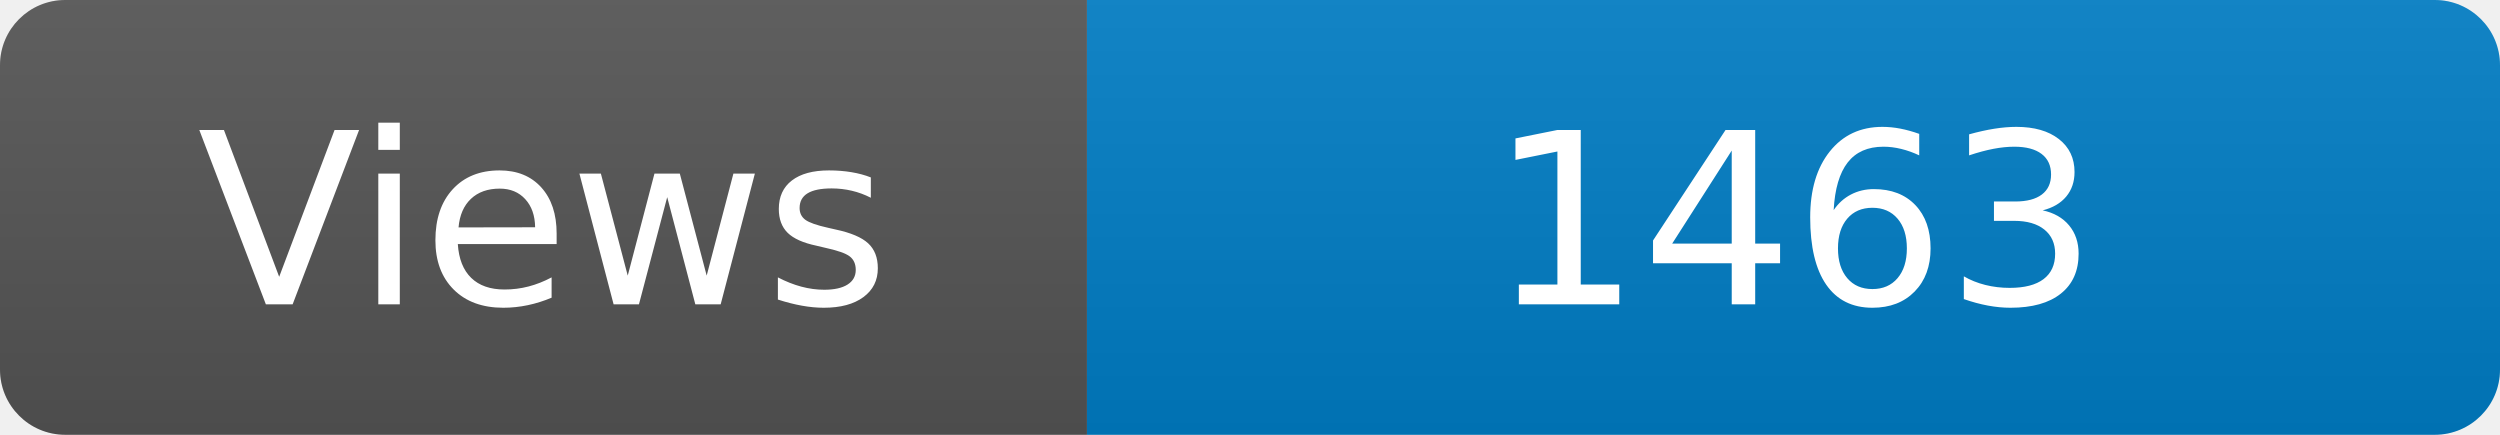
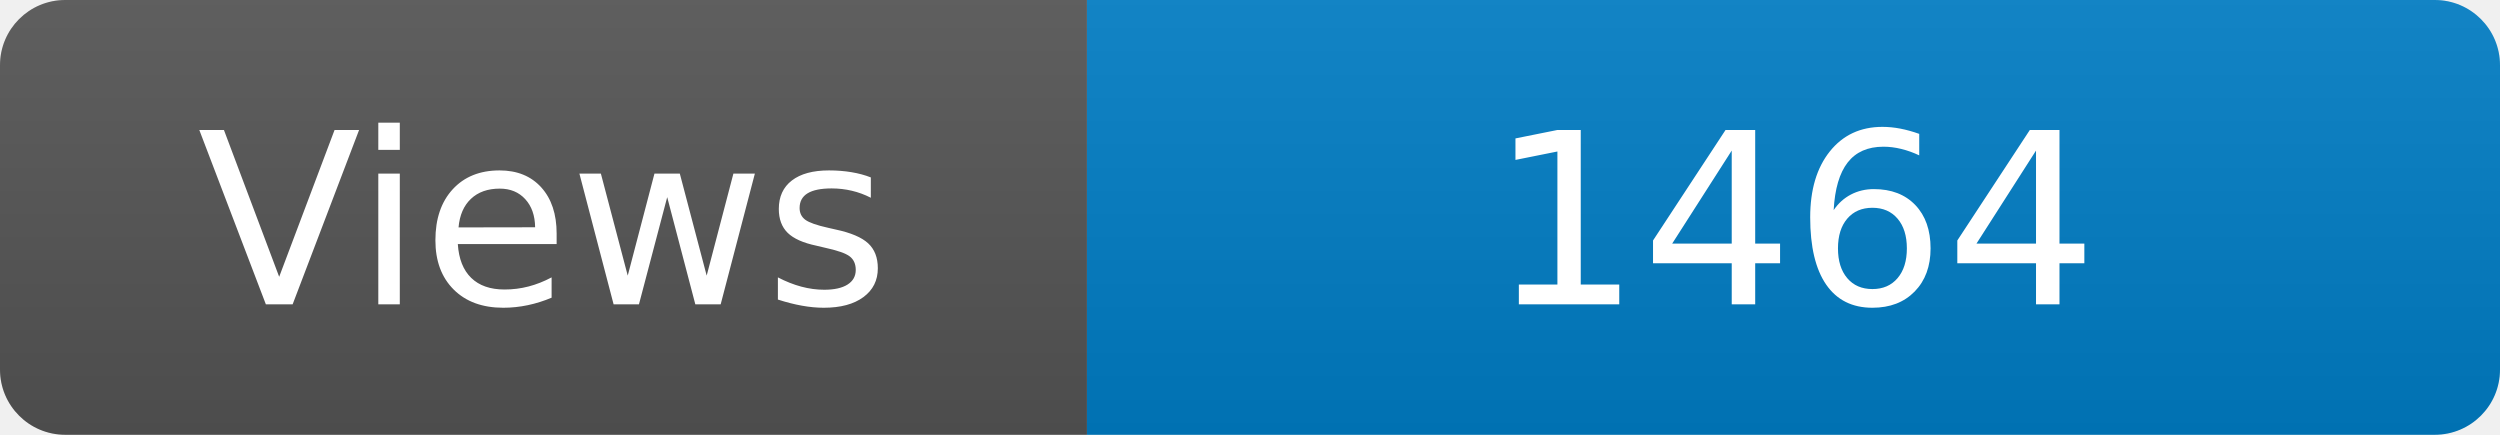
<svg xmlns="http://www.w3.org/2000/svg" width="115" height="20" role="img" aria-label="Maintained?: yes">
  <linearGradient id="s" x2="0" y2="100%">
    <stop offset="0" stop-color="#bbb" stop-opacity=".1" />
    <stop offset="1" stop-opacity=".1" />
  </linearGradient>
  <clipPath id="r">
    <rect width="115" height="20" rx="3" fill="#fff" />
  </clipPath>
  <g clip-path="url(#r)">
    <rect width="50" height="20" fill="#555" />
    <rect x="50" width="160" height="20" fill="#007ec6" />
    <rect width="115" height="20" fill="url(#s)" />
  </g>
  <g fill="#fff" text-anchor="middle" font-family="Verdana,Geneva,DejaVu Sans,sans-serif" font-size="110">
    <text x="250" y="140" transform="scale(.1)" fill="#fff">Views</text>
-     <text x="825" y="140" transform="scale(.1)" fill="#fff">1463</text>
+     <text x="825" y="140" transform="scale(.1)" fill="#fff">1464</text>
  </g>
</svg>
